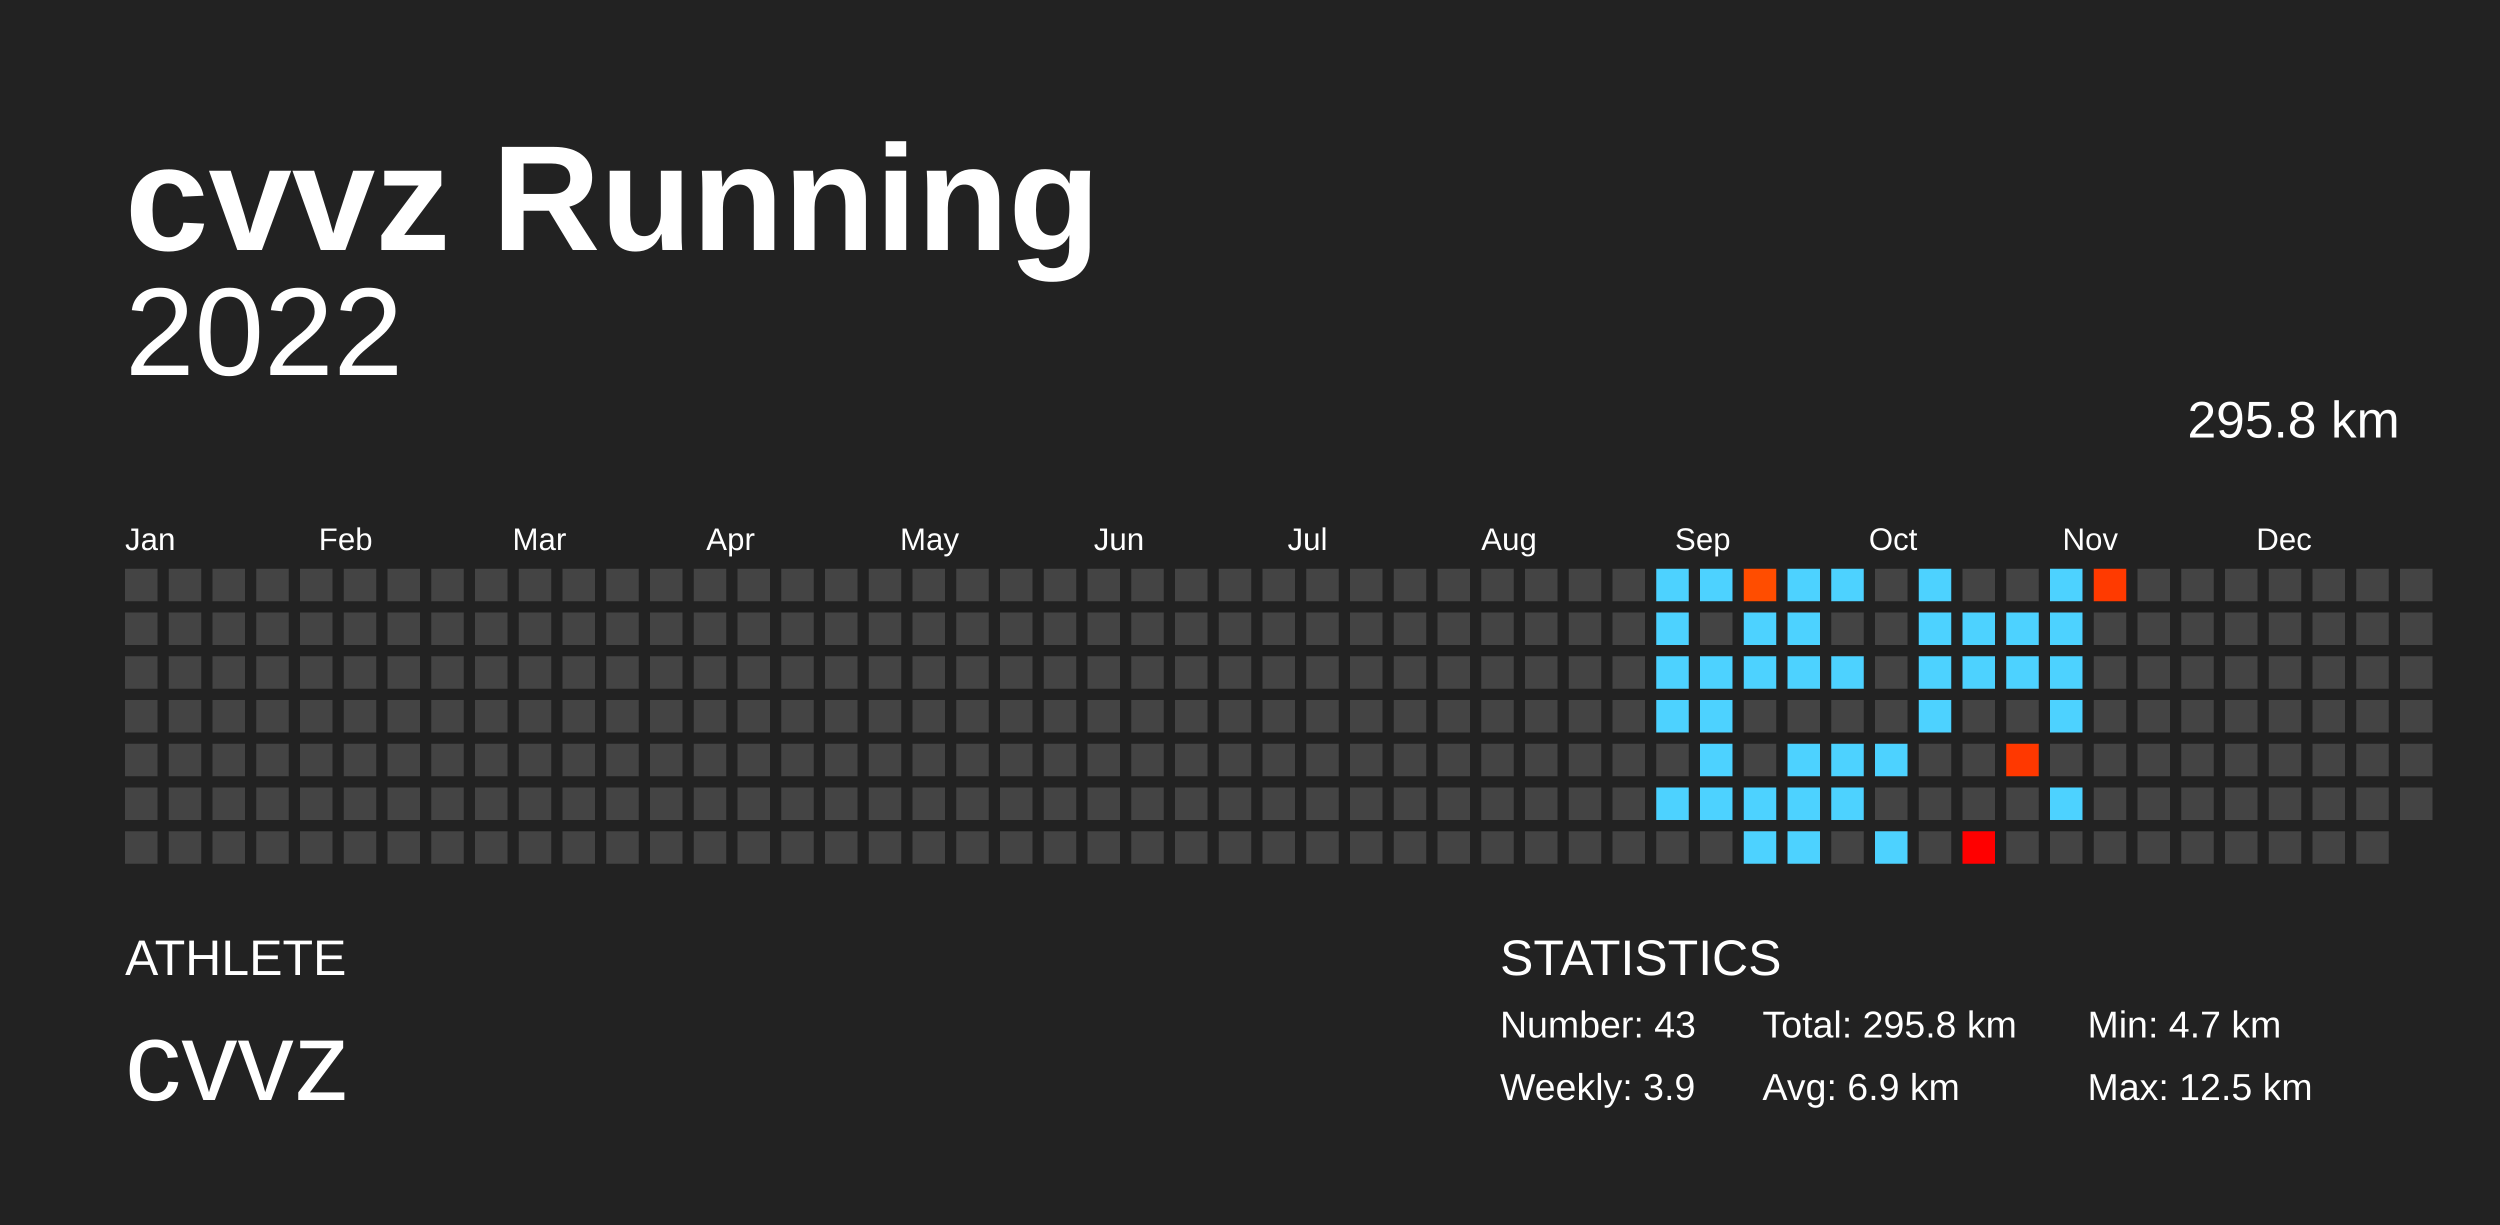
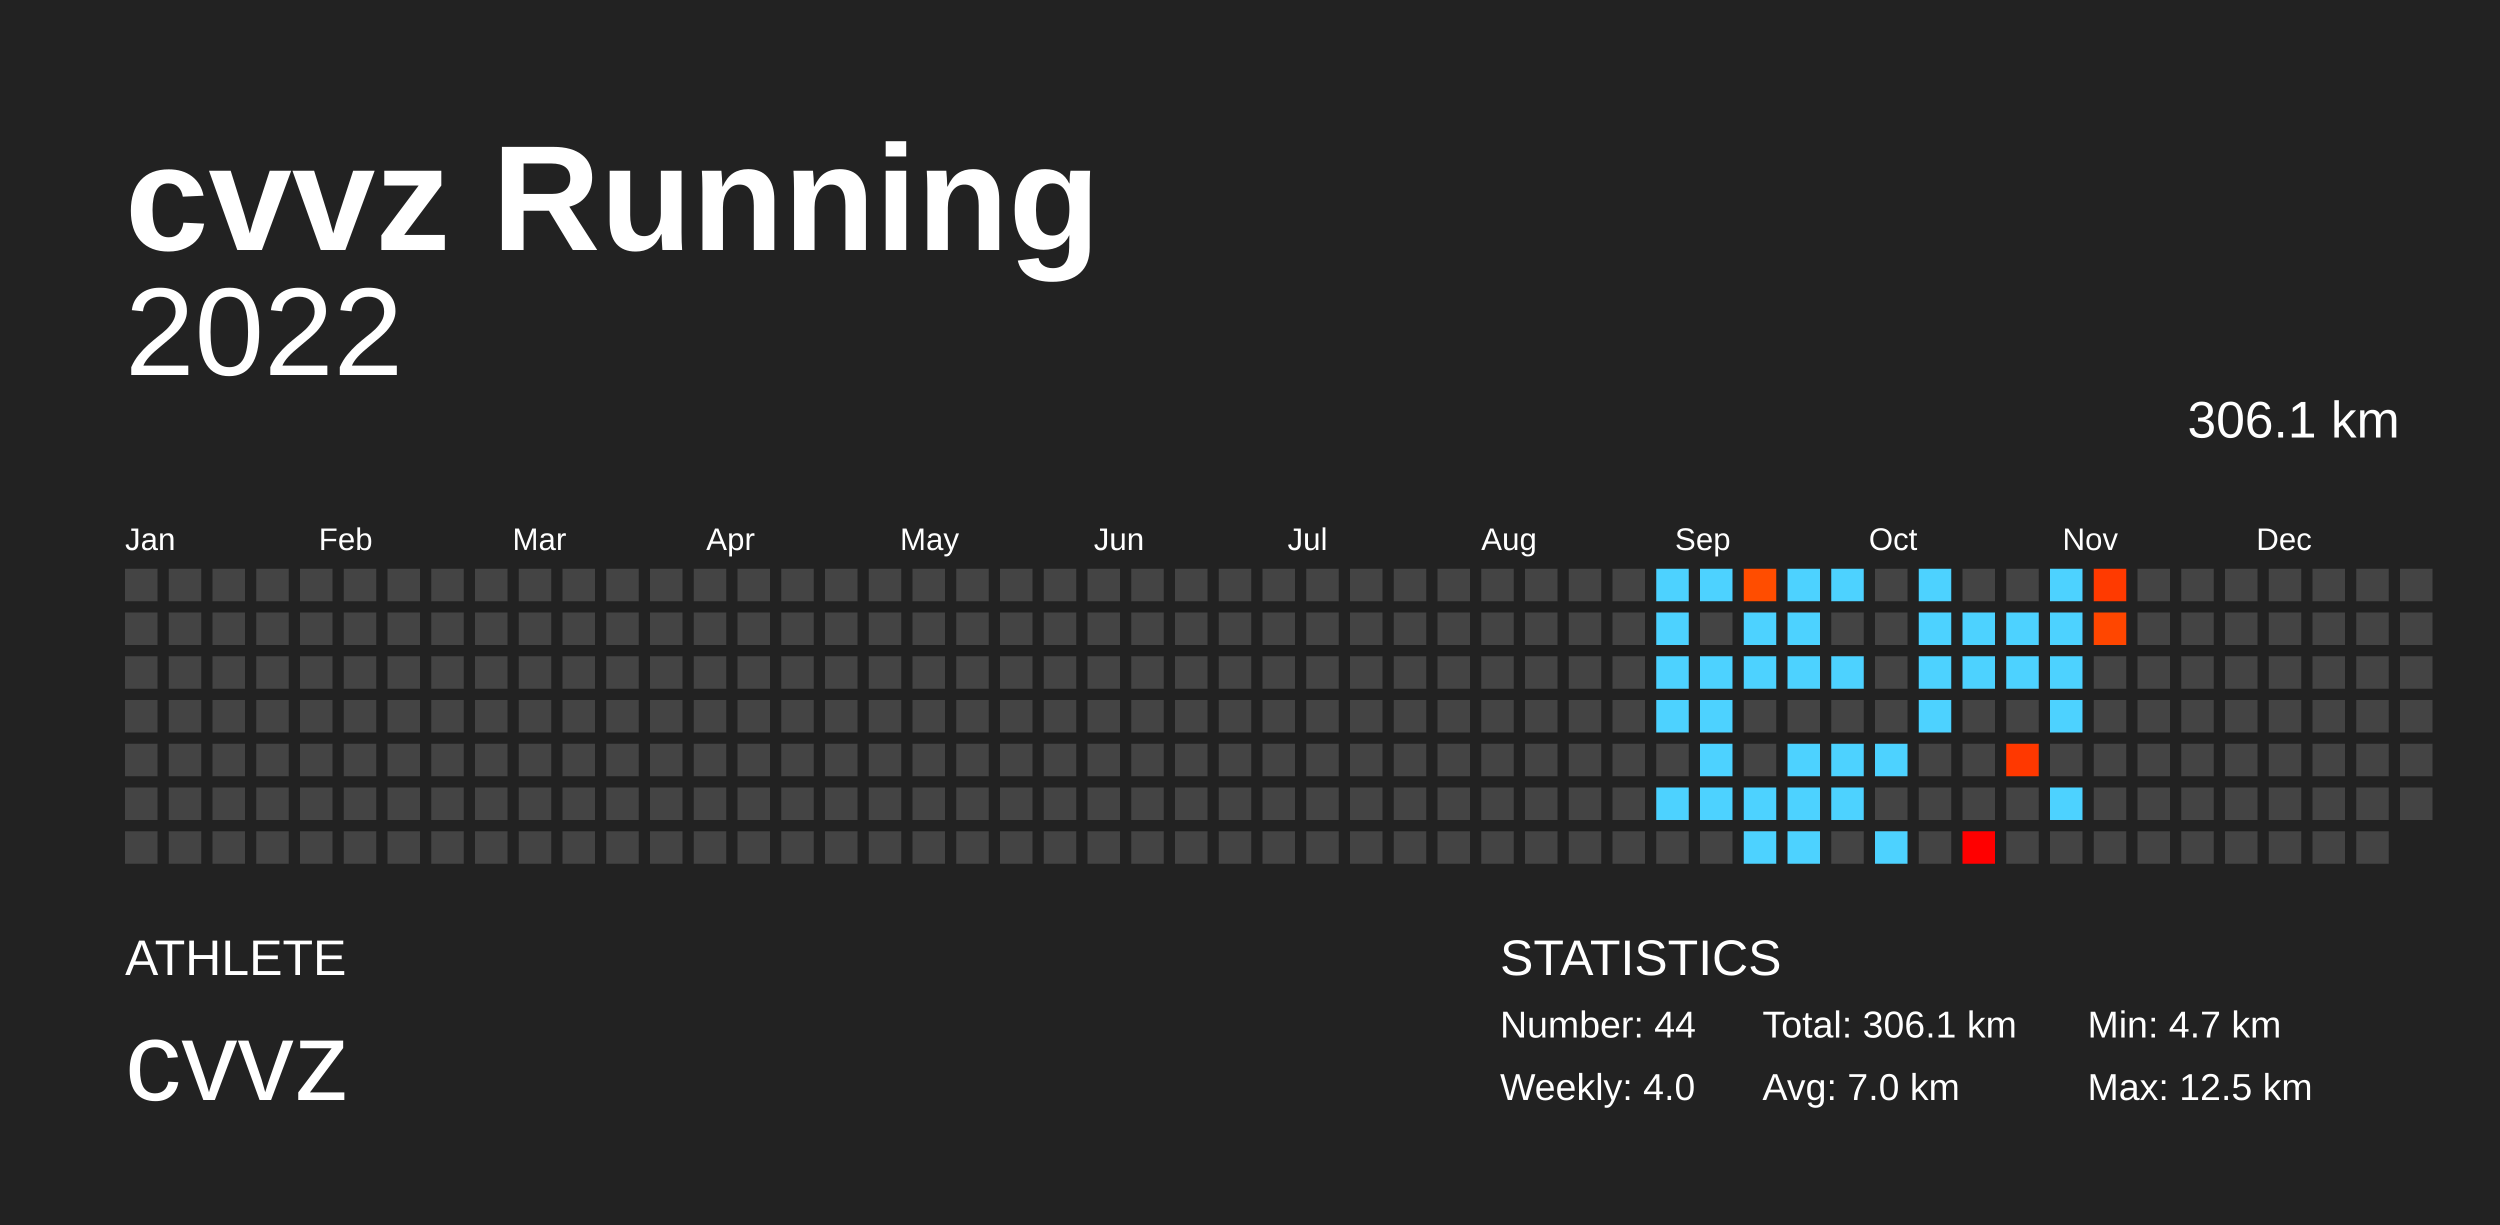
<svg xmlns="http://www.w3.org/2000/svg" baseProfile="full" height="98mm" version="1.1" viewBox="0,0,200,98" width="200mm">
  <defs />
  <rect fill="#222222" height="98" width="200" x="0" y="0" />
  <text fill="#FFFFFF" style="font-size:12px; font-family:Arial; font-weight:bold;" x="10" y="20">cvvz Running</text>
  <text fill="#FFFFFF" style="font-size:4px; font-family:Arial" x="10" y="78">ATHLETE</text>
  <text fill="#FFFFFF" style="font-size:9px; font-family:Arial" x="10" y="88">cvvz</text>
  <text fill="#FFFFFF" style="font-size:4px; font-family:Arial" x="120" y="78">STATISTICS</text>
-   <text fill="#FFFFFF" style="font-size:3px; font-family:Arial" x="120" y="83">Number: 43</text>
-   <text fill="#FFFFFF" style="font-size:3px; font-family:Arial" x="120" y="88">Weekly: 3.9</text>
-   <text fill="#FFFFFF" style="font-size:3px; font-family:Arial" x="141" y="83">Total: 295.8 km</text>
-   <text fill="#FFFFFF" style="font-size:3px; font-family:Arial" x="141" y="88">Avg: 6.9 km</text>
+   <text fill="#FFFFFF" style="font-size:3px; font-family:Arial" x="120" y="83">Number: 44</text>
+   <text fill="#FFFFFF" style="font-size:3px; font-family:Arial" x="120" y="88">Weekly: 4.0</text>
+   <text fill="#FFFFFF" style="font-size:3px; font-family:Arial" x="141" y="83">Total: 306.1 km</text>
+   <text fill="#FFFFFF" style="font-size:3px; font-family:Arial" x="141" y="88">Avg: 7.0 km</text>
  <text fill="#FFFFFF" style="font-size:3px; font-family:Arial" x="167" y="83">Min: 4.7 km</text>
  <text fill="#FFFFFF" style="font-size:3px; font-family:Arial" x="167" y="88">Max: 12.5 km</text>
  <text alignment-baseline="hanging" fill="#FFFFFF" style="font-size:10.0px; font-family:Arial;" x="10" y="30">2022</text>
-   <text alignment-baseline="hanging" fill="#FFFFFF" style="font-size:4.125px; font-family:Arial;" x="175" y="35">295.8 km</text>
+   <text alignment-baseline="hanging" fill="#FFFFFF" style="font-size:4.125px; font-family:Arial;" x="175" y="35">306.1 km</text>
  <text fill="#FFFFFF" style="font-size:2.5px; font-family:Arial" x="10.0" y="44">Jan</text>
  <text fill="#FFFFFF" style="font-size:2.5px; font-family:Arial" x="25.5" y="44">Feb</text>
  <text fill="#FFFFFF" style="font-size:2.5px; font-family:Arial" x="41.0" y="44">Mar</text>
  <text fill="#FFFFFF" style="font-size:2.5px; font-family:Arial" x="56.5" y="44">Apr</text>
  <text fill="#FFFFFF" style="font-size:2.5px; font-family:Arial" x="72.0" y="44">May</text>
  <text fill="#FFFFFF" style="font-size:2.5px; font-family:Arial" x="87.5" y="44">Jun</text>
  <text fill="#FFFFFF" style="font-size:2.5px; font-family:Arial" x="103.0" y="44">Jul</text>
  <text fill="#FFFFFF" style="font-size:2.5px; font-family:Arial" x="118.5" y="44">Aug</text>
  <text fill="#FFFFFF" style="font-size:2.5px; font-family:Arial" x="134.0" y="44">Sep</text>
  <text fill="#FFFFFF" style="font-size:2.5px; font-family:Arial" x="149.5" y="44">Oct</text>
  <text fill="#FFFFFF" style="font-size:2.5px; font-family:Arial" x="165.0" y="44">Nov</text>
  <text fill="#FFFFFF" style="font-size:2.5px; font-family:Arial" x="180.5" y="44">Dec</text>
  <rect fill="#444444" height="2.6" width="2.6" x="10.0" y="45.5" />
  <rect fill="#444444" height="2.6" width="2.6" x="10.0" y="49.0" />
  <rect fill="#444444" height="2.6" width="2.6" x="10.0" y="52.5" />
  <rect fill="#444444" height="2.6" width="2.6" x="10.0" y="56.0" />
  <rect fill="#444444" height="2.6" width="2.6" x="10.0" y="59.5" />
  <rect fill="#444444" height="2.6" width="2.6" x="10.0" y="63.0" />
  <rect fill="#444444" height="2.6" width="2.6" x="10.0" y="66.5" />
  <rect fill="#444444" height="2.6" width="2.6" x="13.5" y="45.5" />
  <rect fill="#444444" height="2.6" width="2.6" x="13.5" y="49.0" />
  <rect fill="#444444" height="2.6" width="2.6" x="13.5" y="52.5" />
  <rect fill="#444444" height="2.6" width="2.6" x="13.5" y="56.0" />
  <rect fill="#444444" height="2.6" width="2.6" x="13.5" y="59.5" />
  <rect fill="#444444" height="2.6" width="2.6" x="13.5" y="63.0" />
  <rect fill="#444444" height="2.6" width="2.6" x="13.5" y="66.5" />
  <rect fill="#444444" height="2.6" width="2.6" x="17.0" y="45.5" />
  <rect fill="#444444" height="2.6" width="2.6" x="17.0" y="49.0" />
  <rect fill="#444444" height="2.6" width="2.6" x="17.0" y="52.5" />
  <rect fill="#444444" height="2.6" width="2.6" x="17.0" y="56.0" />
  <rect fill="#444444" height="2.6" width="2.6" x="17.0" y="59.5" />
  <rect fill="#444444" height="2.6" width="2.6" x="17.0" y="63.0" />
  <rect fill="#444444" height="2.6" width="2.6" x="17.0" y="66.5" />
  <rect fill="#444444" height="2.6" width="2.6" x="20.5" y="45.5" />
  <rect fill="#444444" height="2.6" width="2.6" x="20.5" y="49.0" />
  <rect fill="#444444" height="2.6" width="2.6" x="20.5" y="52.5" />
  <rect fill="#444444" height="2.6" width="2.6" x="20.5" y="56.0" />
  <rect fill="#444444" height="2.6" width="2.6" x="20.5" y="59.5" />
  <rect fill="#444444" height="2.6" width="2.6" x="20.5" y="63.0" />
  <rect fill="#444444" height="2.6" width="2.6" x="20.5" y="66.5" />
  <rect fill="#444444" height="2.6" width="2.6" x="24.0" y="45.5" />
  <rect fill="#444444" height="2.6" width="2.6" x="24.0" y="49.0" />
  <rect fill="#444444" height="2.6" width="2.6" x="24.0" y="52.5" />
  <rect fill="#444444" height="2.6" width="2.6" x="24.0" y="56.0" />
  <rect fill="#444444" height="2.6" width="2.6" x="24.0" y="59.5" />
  <rect fill="#444444" height="2.6" width="2.6" x="24.0" y="63.0" />
  <rect fill="#444444" height="2.6" width="2.6" x="24.0" y="66.5" />
  <rect fill="#444444" height="2.6" width="2.6" x="27.5" y="45.5" />
  <rect fill="#444444" height="2.6" width="2.6" x="27.5" y="49.0" />
  <rect fill="#444444" height="2.6" width="2.6" x="27.5" y="52.5" />
  <rect fill="#444444" height="2.6" width="2.6" x="27.5" y="56.0" />
  <rect fill="#444444" height="2.6" width="2.6" x="27.5" y="59.5" />
  <rect fill="#444444" height="2.6" width="2.6" x="27.5" y="63.0" />
  <rect fill="#444444" height="2.6" width="2.6" x="27.5" y="66.5" />
  <rect fill="#444444" height="2.6" width="2.6" x="31.0" y="45.5" />
  <rect fill="#444444" height="2.6" width="2.6" x="31.0" y="49.0" />
  <rect fill="#444444" height="2.6" width="2.6" x="31.0" y="52.5" />
  <rect fill="#444444" height="2.6" width="2.6" x="31.0" y="56.0" />
  <rect fill="#444444" height="2.6" width="2.6" x="31.0" y="59.5" />
  <rect fill="#444444" height="2.6" width="2.6" x="31.0" y="63.0" />
  <rect fill="#444444" height="2.6" width="2.6" x="31.0" y="66.5" />
  <rect fill="#444444" height="2.6" width="2.6" x="34.5" y="45.5" />
  <rect fill="#444444" height="2.6" width="2.6" x="34.5" y="49.0" />
  <rect fill="#444444" height="2.6" width="2.6" x="34.5" y="52.5" />
  <rect fill="#444444" height="2.6" width="2.6" x="34.5" y="56.0" />
  <rect fill="#444444" height="2.6" width="2.6" x="34.5" y="59.5" />
  <rect fill="#444444" height="2.6" width="2.6" x="34.5" y="63.0" />
  <rect fill="#444444" height="2.6" width="2.6" x="34.5" y="66.5" />
  <rect fill="#444444" height="2.6" width="2.6" x="38.0" y="45.5" />
  <rect fill="#444444" height="2.6" width="2.6" x="38.0" y="49.0" />
  <rect fill="#444444" height="2.6" width="2.6" x="38.0" y="52.5" />
  <rect fill="#444444" height="2.6" width="2.6" x="38.0" y="56.0" />
  <rect fill="#444444" height="2.6" width="2.6" x="38.0" y="59.5" />
  <rect fill="#444444" height="2.6" width="2.6" x="38.0" y="63.0" />
  <rect fill="#444444" height="2.6" width="2.6" x="38.0" y="66.5" />
  <rect fill="#444444" height="2.6" width="2.6" x="41.5" y="45.5" />
  <rect fill="#444444" height="2.6" width="2.6" x="41.5" y="49.0" />
  <rect fill="#444444" height="2.6" width="2.6" x="41.5" y="52.5" />
  <rect fill="#444444" height="2.6" width="2.6" x="41.5" y="56.0" />
  <rect fill="#444444" height="2.6" width="2.6" x="41.5" y="59.5" />
  <rect fill="#444444" height="2.6" width="2.6" x="41.5" y="63.0" />
  <rect fill="#444444" height="2.6" width="2.6" x="41.5" y="66.5" />
  <rect fill="#444444" height="2.6" width="2.6" x="45.0" y="45.5" />
  <rect fill="#444444" height="2.6" width="2.6" x="45.0" y="49.0" />
  <rect fill="#444444" height="2.6" width="2.6" x="45.0" y="52.5" />
  <rect fill="#444444" height="2.6" width="2.6" x="45.0" y="56.0" />
  <rect fill="#444444" height="2.6" width="2.6" x="45.0" y="59.5" />
  <rect fill="#444444" height="2.6" width="2.6" x="45.0" y="63.0" />
  <rect fill="#444444" height="2.6" width="2.6" x="45.0" y="66.5" />
  <rect fill="#444444" height="2.6" width="2.6" x="48.5" y="45.5" />
  <rect fill="#444444" height="2.6" width="2.6" x="48.5" y="49.0" />
  <rect fill="#444444" height="2.6" width="2.6" x="48.5" y="52.5" />
  <rect fill="#444444" height="2.6" width="2.6" x="48.5" y="56.0" />
  <rect fill="#444444" height="2.6" width="2.6" x="48.5" y="59.5" />
  <rect fill="#444444" height="2.6" width="2.6" x="48.5" y="63.0" />
  <rect fill="#444444" height="2.6" width="2.6" x="48.5" y="66.5" />
  <rect fill="#444444" height="2.6" width="2.6" x="52.0" y="45.5" />
  <rect fill="#444444" height="2.6" width="2.6" x="52.0" y="49.0" />
  <rect fill="#444444" height="2.6" width="2.6" x="52.0" y="52.5" />
  <rect fill="#444444" height="2.6" width="2.6" x="52.0" y="56.0" />
  <rect fill="#444444" height="2.6" width="2.6" x="52.0" y="59.5" />
  <rect fill="#444444" height="2.6" width="2.6" x="52.0" y="63.0" />
  <rect fill="#444444" height="2.6" width="2.6" x="52.0" y="66.5" />
  <rect fill="#444444" height="2.6" width="2.6" x="55.5" y="45.5" />
  <rect fill="#444444" height="2.6" width="2.6" x="55.5" y="49.0" />
  <rect fill="#444444" height="2.6" width="2.6" x="55.5" y="52.5" />
  <rect fill="#444444" height="2.6" width="2.6" x="55.5" y="56.0" />
  <rect fill="#444444" height="2.6" width="2.6" x="55.5" y="59.5" />
  <rect fill="#444444" height="2.6" width="2.6" x="55.5" y="63.0" />
  <rect fill="#444444" height="2.6" width="2.6" x="55.5" y="66.5" />
  <rect fill="#444444" height="2.6" width="2.6" x="59.0" y="45.5" />
  <rect fill="#444444" height="2.6" width="2.6" x="59.0" y="49.0" />
  <rect fill="#444444" height="2.6" width="2.6" x="59.0" y="52.5" />
  <rect fill="#444444" height="2.6" width="2.6" x="59.0" y="56.0" />
  <rect fill="#444444" height="2.6" width="2.6" x="59.0" y="59.5" />
  <rect fill="#444444" height="2.6" width="2.6" x="59.0" y="63.0" />
  <rect fill="#444444" height="2.6" width="2.6" x="59.0" y="66.5" />
  <rect fill="#444444" height="2.6" width="2.6" x="62.5" y="45.5" />
  <rect fill="#444444" height="2.6" width="2.6" x="62.5" y="49.0" />
  <rect fill="#444444" height="2.6" width="2.6" x="62.5" y="52.5" />
  <rect fill="#444444" height="2.6" width="2.6" x="62.5" y="56.0" />
  <rect fill="#444444" height="2.6" width="2.6" x="62.5" y="59.5" />
  <rect fill="#444444" height="2.6" width="2.6" x="62.5" y="63.0" />
  <rect fill="#444444" height="2.6" width="2.6" x="62.5" y="66.5" />
  <rect fill="#444444" height="2.6" width="2.6" x="66.0" y="45.5" />
  <rect fill="#444444" height="2.6" width="2.6" x="66.0" y="49.0" />
  <rect fill="#444444" height="2.6" width="2.6" x="66.0" y="52.5" />
  <rect fill="#444444" height="2.6" width="2.6" x="66.0" y="56.0" />
  <rect fill="#444444" height="2.6" width="2.6" x="66.0" y="59.5" />
  <rect fill="#444444" height="2.6" width="2.6" x="66.0" y="63.0" />
  <rect fill="#444444" height="2.6" width="2.6" x="66.0" y="66.5" />
  <rect fill="#444444" height="2.6" width="2.6" x="69.5" y="45.5" />
  <rect fill="#444444" height="2.6" width="2.6" x="69.5" y="49.0" />
  <rect fill="#444444" height="2.6" width="2.6" x="69.5" y="52.5" />
  <rect fill="#444444" height="2.6" width="2.6" x="69.5" y="56.0" />
  <rect fill="#444444" height="2.6" width="2.6" x="69.5" y="59.5" />
  <rect fill="#444444" height="2.6" width="2.6" x="69.5" y="63.0" />
  <rect fill="#444444" height="2.6" width="2.6" x="69.5" y="66.5" />
  <rect fill="#444444" height="2.6" width="2.6" x="73.0" y="45.5" />
  <rect fill="#444444" height="2.6" width="2.6" x="73.0" y="49.0" />
  <rect fill="#444444" height="2.6" width="2.6" x="73.0" y="52.5" />
  <rect fill="#444444" height="2.6" width="2.6" x="73.0" y="56.0" />
  <rect fill="#444444" height="2.6" width="2.6" x="73.0" y="59.5" />
  <rect fill="#444444" height="2.6" width="2.6" x="73.0" y="63.0" />
  <rect fill="#444444" height="2.6" width="2.6" x="73.0" y="66.5" />
  <rect fill="#444444" height="2.6" width="2.6" x="76.5" y="45.5" />
  <rect fill="#444444" height="2.6" width="2.6" x="76.5" y="49.0" />
  <rect fill="#444444" height="2.6" width="2.6" x="76.5" y="52.5" />
  <rect fill="#444444" height="2.6" width="2.6" x="76.5" y="56.0" />
  <rect fill="#444444" height="2.6" width="2.6" x="76.5" y="59.5" />
  <rect fill="#444444" height="2.6" width="2.6" x="76.5" y="63.0" />
  <rect fill="#444444" height="2.6" width="2.6" x="76.5" y="66.5" />
  <rect fill="#444444" height="2.6" width="2.6" x="80.0" y="45.5" />
  <rect fill="#444444" height="2.6" width="2.6" x="80.0" y="49.0" />
  <rect fill="#444444" height="2.6" width="2.6" x="80.0" y="52.5" />
  <rect fill="#444444" height="2.6" width="2.6" x="80.0" y="56.0" />
  <rect fill="#444444" height="2.6" width="2.6" x="80.0" y="59.5" />
  <rect fill="#444444" height="2.6" width="2.6" x="80.0" y="63.0" />
  <rect fill="#444444" height="2.6" width="2.6" x="80.0" y="66.5" />
  <rect fill="#444444" height="2.6" width="2.6" x="83.5" y="45.5" />
  <rect fill="#444444" height="2.6" width="2.6" x="83.5" y="49.0" />
  <rect fill="#444444" height="2.6" width="2.6" x="83.5" y="52.5" />
  <rect fill="#444444" height="2.6" width="2.6" x="83.5" y="56.0" />
  <rect fill="#444444" height="2.6" width="2.6" x="83.5" y="59.5" />
  <rect fill="#444444" height="2.6" width="2.6" x="83.5" y="63.0" />
  <rect fill="#444444" height="2.6" width="2.6" x="83.5" y="66.5" />
  <rect fill="#444444" height="2.6" width="2.6" x="87.0" y="45.5" />
  <rect fill="#444444" height="2.6" width="2.6" x="87.0" y="49.0" />
  <rect fill="#444444" height="2.6" width="2.6" x="87.0" y="52.5" />
  <rect fill="#444444" height="2.6" width="2.6" x="87.0" y="56.0" />
  <rect fill="#444444" height="2.6" width="2.6" x="87.0" y="59.5" />
  <rect fill="#444444" height="2.6" width="2.6" x="87.0" y="63.0" />
  <rect fill="#444444" height="2.6" width="2.6" x="87.0" y="66.5" />
  <rect fill="#444444" height="2.6" width="2.6" x="90.5" y="45.5" />
  <rect fill="#444444" height="2.6" width="2.6" x="90.5" y="49.0" />
  <rect fill="#444444" height="2.6" width="2.6" x="90.5" y="52.5" />
  <rect fill="#444444" height="2.6" width="2.6" x="90.5" y="56.0" />
  <rect fill="#444444" height="2.6" width="2.6" x="90.5" y="59.5" />
  <rect fill="#444444" height="2.6" width="2.6" x="90.5" y="63.0" />
  <rect fill="#444444" height="2.6" width="2.6" x="90.5" y="66.5" />
  <rect fill="#444444" height="2.6" width="2.6" x="94.0" y="45.5" />
  <rect fill="#444444" height="2.6" width="2.6" x="94.0" y="49.0" />
  <rect fill="#444444" height="2.6" width="2.6" x="94.0" y="52.5" />
  <rect fill="#444444" height="2.6" width="2.6" x="94.0" y="56.0" />
  <rect fill="#444444" height="2.6" width="2.6" x="94.0" y="59.5" />
  <rect fill="#444444" height="2.6" width="2.6" x="94.0" y="63.0" />
  <rect fill="#444444" height="2.6" width="2.6" x="94.0" y="66.5" />
  <rect fill="#444444" height="2.6" width="2.6" x="97.5" y="45.5" />
  <rect fill="#444444" height="2.6" width="2.6" x="97.5" y="49.0" />
  <rect fill="#444444" height="2.6" width="2.6" x="97.5" y="52.5" />
  <rect fill="#444444" height="2.6" width="2.6" x="97.5" y="56.0" />
  <rect fill="#444444" height="2.6" width="2.6" x="97.5" y="59.5" />
  <rect fill="#444444" height="2.6" width="2.6" x="97.5" y="63.0" />
  <rect fill="#444444" height="2.6" width="2.6" x="97.5" y="66.5" />
  <rect fill="#444444" height="2.6" width="2.6" x="101.0" y="45.5" />
  <rect fill="#444444" height="2.6" width="2.6" x="101.0" y="49.0" />
  <rect fill="#444444" height="2.6" width="2.6" x="101.0" y="52.5" />
  <rect fill="#444444" height="2.6" width="2.6" x="101.0" y="56.0" />
  <rect fill="#444444" height="2.6" width="2.6" x="101.0" y="59.5" />
  <rect fill="#444444" height="2.6" width="2.6" x="101.0" y="63.0" />
  <rect fill="#444444" height="2.6" width="2.6" x="101.0" y="66.5" />
  <rect fill="#444444" height="2.6" width="2.6" x="104.5" y="45.5" />
  <rect fill="#444444" height="2.6" width="2.6" x="104.5" y="49.0" />
  <rect fill="#444444" height="2.6" width="2.6" x="104.5" y="52.5" />
  <rect fill="#444444" height="2.6" width="2.6" x="104.5" y="56.0" />
  <rect fill="#444444" height="2.6" width="2.6" x="104.5" y="59.5" />
  <rect fill="#444444" height="2.6" width="2.6" x="104.5" y="63.0" />
  <rect fill="#444444" height="2.6" width="2.6" x="104.5" y="66.5" />
  <rect fill="#444444" height="2.6" width="2.6" x="108.0" y="45.5" />
  <rect fill="#444444" height="2.6" width="2.6" x="108.0" y="49.0" />
  <rect fill="#444444" height="2.6" width="2.6" x="108.0" y="52.5" />
  <rect fill="#444444" height="2.6" width="2.6" x="108.0" y="56.0" />
  <rect fill="#444444" height="2.6" width="2.6" x="108.0" y="59.5" />
  <rect fill="#444444" height="2.6" width="2.6" x="108.0" y="63.0" />
  <rect fill="#444444" height="2.6" width="2.6" x="108.0" y="66.5" />
  <rect fill="#444444" height="2.6" width="2.6" x="111.5" y="45.5" />
  <rect fill="#444444" height="2.6" width="2.6" x="111.5" y="49.0" />
  <rect fill="#444444" height="2.6" width="2.6" x="111.5" y="52.5" />
  <rect fill="#444444" height="2.6" width="2.6" x="111.5" y="56.0" />
  <rect fill="#444444" height="2.6" width="2.6" x="111.5" y="59.5" />
  <rect fill="#444444" height="2.6" width="2.6" x="111.5" y="63.0" />
  <rect fill="#444444" height="2.6" width="2.6" x="111.5" y="66.5" />
  <rect fill="#444444" height="2.6" width="2.6" x="115.0" y="45.5" />
  <rect fill="#444444" height="2.6" width="2.6" x="115.0" y="49.0" />
  <rect fill="#444444" height="2.6" width="2.6" x="115.0" y="52.5" />
  <rect fill="#444444" height="2.6" width="2.6" x="115.0" y="56.0" />
  <rect fill="#444444" height="2.6" width="2.6" x="115.0" y="59.5" />
  <rect fill="#444444" height="2.6" width="2.6" x="115.0" y="63.0" />
  <rect fill="#444444" height="2.6" width="2.6" x="115.0" y="66.5" />
  <rect fill="#444444" height="2.6" width="2.6" x="118.5" y="45.5" />
  <rect fill="#444444" height="2.6" width="2.6" x="118.5" y="49.0" />
  <rect fill="#444444" height="2.6" width="2.6" x="118.5" y="52.5" />
  <rect fill="#444444" height="2.6" width="2.6" x="118.5" y="56.0" />
  <rect fill="#444444" height="2.6" width="2.6" x="118.5" y="59.5" />
  <rect fill="#444444" height="2.6" width="2.6" x="118.5" y="63.0" />
  <rect fill="#444444" height="2.6" width="2.6" x="118.5" y="66.5" />
  <rect fill="#444444" height="2.6" width="2.6" x="122.0" y="45.5" />
  <rect fill="#444444" height="2.6" width="2.6" x="122.0" y="49.0" />
  <rect fill="#444444" height="2.6" width="2.6" x="122.0" y="52.5" />
  <rect fill="#444444" height="2.6" width="2.6" x="122.0" y="56.0" />
  <rect fill="#444444" height="2.6" width="2.6" x="122.0" y="59.5" />
  <rect fill="#444444" height="2.6" width="2.6" x="122.0" y="63.0" />
  <rect fill="#444444" height="2.6" width="2.6" x="122.0" y="66.5" />
  <rect fill="#444444" height="2.6" width="2.6" x="125.5" y="45.5" />
  <rect fill="#444444" height="2.6" width="2.6" x="125.5" y="49.0" />
  <rect fill="#444444" height="2.6" width="2.6" x="125.5" y="52.5" />
  <rect fill="#444444" height="2.6" width="2.6" x="125.5" y="56.0" />
  <rect fill="#444444" height="2.6" width="2.6" x="125.5" y="59.5" />
  <rect fill="#444444" height="2.6" width="2.6" x="125.5" y="63.0" />
  <rect fill="#444444" height="2.6" width="2.6" x="125.5" y="66.5" />
  <rect fill="#444444" height="2.6" width="2.6" x="129.0" y="45.5" />
  <rect fill="#444444" height="2.6" width="2.6" x="129.0" y="49.0" />
  <rect fill="#444444" height="2.6" width="2.6" x="129.0" y="52.5" />
  <rect fill="#444444" height="2.6" width="2.6" x="129.0" y="56.0" />
  <rect fill="#444444" height="2.6" width="2.6" x="129.0" y="59.5" />
  <rect fill="#444444" height="2.6" width="2.6" x="129.0" y="63.0" />
  <rect fill="#444444" height="2.6" width="2.6" x="129.0" y="66.5" />
  <rect fill="#4dd2ff" height="2.6" width="2.6" x="132.5" y="45.5" />
  <rect fill="#4dd2ff" height="2.6" width="2.6" x="132.5" y="49.0" />
  <rect fill="#4dd2ff" height="2.6" width="2.6" x="132.5" y="52.5" />
  <rect fill="#4dd2ff" height="2.6" width="2.6" x="132.5" y="56.0" />
  <rect fill="#444444" height="2.6" width="2.6" x="132.5" y="59.5" />
  <rect fill="#4dd2ff" height="2.6" width="2.6" x="132.5" y="63.0" />
  <rect fill="#444444" height="2.6" width="2.6" x="132.5" y="66.5" />
  <rect fill="#4dd2ff" height="2.6" width="2.6" x="136.0" y="45.5" />
  <rect fill="#444444" height="2.6" width="2.6" x="136.0" y="49.0" />
  <rect fill="#4dd2ff" height="2.6" width="2.6" x="136.0" y="52.5" />
  <rect fill="#4dd2ff" height="2.6" width="2.6" x="136.0" y="56.0" />
  <rect fill="#4dd2ff" height="2.6" width="2.6" x="136.0" y="59.5" />
  <rect fill="#4dd2ff" height="2.6" width="2.6" x="136.0" y="63.0" />
  <rect fill="#444444" height="2.6" width="2.6" x="136.0" y="66.5" />
  <rect fill="#ff4d00" height="2.6" width="2.6" x="139.5" y="45.5" />
  <rect fill="#4dd2ff" height="2.6" width="2.6" x="139.5" y="49.0" />
  <rect fill="#4dd2ff" height="2.6" width="2.6" x="139.5" y="52.5" />
  <rect fill="#444444" height="2.6" width="2.6" x="139.5" y="56.0" />
  <rect fill="#444444" height="2.6" width="2.6" x="139.5" y="59.5" />
  <rect fill="#4dd2ff" height="2.6" width="2.6" x="139.5" y="63.0" />
  <rect fill="#4dd2ff" height="2.6" width="2.6" x="139.5" y="66.5" />
  <rect fill="#4dd2ff" height="2.6" width="2.6" x="143.0" y="45.5" />
  <rect fill="#4dd2ff" height="2.6" width="2.6" x="143.0" y="49.0" />
  <rect fill="#4dd2ff" height="2.6" width="2.6" x="143.0" y="52.5" />
  <rect fill="#444444" height="2.6" width="2.6" x="143.0" y="56.0" />
  <rect fill="#4dd2ff" height="2.6" width="2.6" x="143.0" y="59.5" />
  <rect fill="#4dd2ff" height="2.6" width="2.6" x="143.0" y="63.0" />
  <rect fill="#4dd2ff" height="2.6" width="2.6" x="143.0" y="66.5" />
  <rect fill="#4dd2ff" height="2.6" width="2.6" x="146.5" y="45.5" />
  <rect fill="#444444" height="2.6" width="2.6" x="146.5" y="49.0" />
  <rect fill="#4dd2ff" height="2.6" width="2.6" x="146.5" y="52.5" />
  <rect fill="#444444" height="2.6" width="2.6" x="146.5" y="56.0" />
  <rect fill="#4dd2ff" height="2.6" width="2.6" x="146.5" y="59.5" />
  <rect fill="#4dd2ff" height="2.6" width="2.6" x="146.5" y="63.0" />
  <rect fill="#444444" height="2.6" width="2.6" x="146.5" y="66.5" />
  <rect fill="#444444" height="2.6" width="2.6" x="150.0" y="45.5" />
  <rect fill="#444444" height="2.6" width="2.6" x="150.0" y="49.0" />
  <rect fill="#444444" height="2.6" width="2.6" x="150.0" y="52.5" />
  <rect fill="#444444" height="2.6" width="2.6" x="150.0" y="56.0" />
  <rect fill="#4dd2ff" height="2.6" width="2.6" x="150.0" y="59.5" />
  <rect fill="#444444" height="2.6" width="2.6" x="150.0" y="63.0" />
  <rect fill="#4dd2ff" height="2.6" width="2.6" x="150.0" y="66.5" />
  <rect fill="#4dd2ff" height="2.6" width="2.6" x="153.5" y="45.5" />
  <rect fill="#4dd2ff" height="2.6" width="2.6" x="153.5" y="49.0" />
  <rect fill="#4dd2ff" height="2.6" width="2.6" x="153.5" y="52.5" />
  <rect fill="#4dd2ff" height="2.6" width="2.6" x="153.5" y="56.0" />
  <rect fill="#444444" height="2.6" width="2.6" x="153.5" y="59.5" />
  <rect fill="#444444" height="2.6" width="2.6" x="153.5" y="63.0" />
  <rect fill="#444444" height="2.6" width="2.6" x="153.5" y="66.5" />
  <rect fill="#444444" height="2.6" width="2.6" x="157.0" y="45.5" />
  <rect fill="#4dd2ff" height="2.6" width="2.6" x="157.0" y="49.0" />
  <rect fill="#4dd2ff" height="2.6" width="2.6" x="157.0" y="52.5" />
  <rect fill="#444444" height="2.6" width="2.6" x="157.0" y="56.0" />
  <rect fill="#444444" height="2.6" width="2.6" x="157.0" y="59.5" />
  <rect fill="#444444" height="2.6" width="2.6" x="157.0" y="63.0" />
  <rect fill="#ff0000" height="2.6" width="2.6" x="157.0" y="66.5" />
  <rect fill="#444444" height="2.6" width="2.6" x="160.5" y="45.5" />
  <rect fill="#4dd2ff" height="2.6" width="2.6" x="160.5" y="49.0" />
  <rect fill="#4dd2ff" height="2.6" width="2.6" x="160.5" y="52.5" />
  <rect fill="#444444" height="2.6" width="2.6" x="160.5" y="56.0" />
  <rect fill="#ff3800" height="2.6" width="2.6" x="160.5" y="59.5" />
  <rect fill="#444444" height="2.6" width="2.6" x="160.5" y="63.0" />
  <rect fill="#444444" height="2.6" width="2.6" x="160.5" y="66.5" />
  <rect fill="#4dd2ff" height="2.6" width="2.6" x="164.0" y="45.5" />
  <rect fill="#4dd2ff" height="2.6" width="2.6" x="164.0" y="49.0" />
  <rect fill="#4dd2ff" height="2.6" width="2.6" x="164.0" y="52.5" />
  <rect fill="#4dd2ff" height="2.6" width="2.6" x="164.0" y="56.0" />
  <rect fill="#444444" height="2.6" width="2.6" x="164.0" y="59.5" />
  <rect fill="#4dd2ff" height="2.6" width="2.6" x="164.0" y="63.0" />
  <rect fill="#444444" height="2.6" width="2.6" x="164.0" y="66.5" />
  <rect fill="#ff3a00" height="2.6" width="2.6" x="167.5" y="45.5" />
-   <rect fill="#444444" height="2.6" width="2.6" x="167.5" y="49.0" />
+   <rect fill="#ff4600" height="2.6" width="2.6" x="167.5" y="49.0" />
  <rect fill="#444444" height="2.6" width="2.6" x="167.5" y="52.5" />
  <rect fill="#444444" height="2.6" width="2.6" x="167.5" y="56.0" />
  <rect fill="#444444" height="2.6" width="2.6" x="167.5" y="59.5" />
  <rect fill="#444444" height="2.6" width="2.6" x="167.5" y="63.0" />
  <rect fill="#444444" height="2.6" width="2.6" x="167.5" y="66.5" />
  <rect fill="#444444" height="2.6" width="2.6" x="171.0" y="45.5" />
  <rect fill="#444444" height="2.6" width="2.6" x="171.0" y="49.0" />
  <rect fill="#444444" height="2.6" width="2.6" x="171.0" y="52.5" />
  <rect fill="#444444" height="2.6" width="2.6" x="171.0" y="56.0" />
  <rect fill="#444444" height="2.6" width="2.6" x="171.0" y="59.5" />
  <rect fill="#444444" height="2.6" width="2.6" x="171.0" y="63.0" />
  <rect fill="#444444" height="2.6" width="2.6" x="171.0" y="66.5" />
  <rect fill="#444444" height="2.6" width="2.6" x="174.5" y="45.5" />
  <rect fill="#444444" height="2.6" width="2.6" x="174.5" y="49.0" />
  <rect fill="#444444" height="2.6" width="2.6" x="174.5" y="52.5" />
  <rect fill="#444444" height="2.6" width="2.6" x="174.5" y="56.0" />
  <rect fill="#444444" height="2.6" width="2.6" x="174.5" y="59.5" />
  <rect fill="#444444" height="2.6" width="2.6" x="174.5" y="63.0" />
  <rect fill="#444444" height="2.6" width="2.6" x="174.5" y="66.5" />
  <rect fill="#444444" height="2.6" width="2.6" x="178.0" y="45.5" />
  <rect fill="#444444" height="2.6" width="2.6" x="178.0" y="49.0" />
  <rect fill="#444444" height="2.6" width="2.6" x="178.0" y="52.5" />
  <rect fill="#444444" height="2.6" width="2.6" x="178.0" y="56.0" />
  <rect fill="#444444" height="2.6" width="2.6" x="178.0" y="59.5" />
  <rect fill="#444444" height="2.6" width="2.6" x="178.0" y="63.0" />
  <rect fill="#444444" height="2.6" width="2.6" x="178.0" y="66.5" />
  <rect fill="#444444" height="2.6" width="2.6" x="181.5" y="45.5" />
  <rect fill="#444444" height="2.6" width="2.6" x="181.5" y="49.0" />
  <rect fill="#444444" height="2.6" width="2.6" x="181.5" y="52.5" />
  <rect fill="#444444" height="2.6" width="2.6" x="181.5" y="56.0" />
  <rect fill="#444444" height="2.6" width="2.6" x="181.5" y="59.5" />
  <rect fill="#444444" height="2.6" width="2.6" x="181.5" y="63.0" />
  <rect fill="#444444" height="2.6" width="2.6" x="181.5" y="66.5" />
  <rect fill="#444444" height="2.6" width="2.6" x="185.0" y="45.5" />
  <rect fill="#444444" height="2.6" width="2.6" x="185.0" y="49.0" />
  <rect fill="#444444" height="2.6" width="2.6" x="185.0" y="52.5" />
  <rect fill="#444444" height="2.6" width="2.6" x="185.0" y="56.0" />
  <rect fill="#444444" height="2.6" width="2.6" x="185.0" y="59.5" />
  <rect fill="#444444" height="2.6" width="2.6" x="185.0" y="63.0" />
  <rect fill="#444444" height="2.6" width="2.6" x="185.0" y="66.5" />
  <rect fill="#444444" height="2.6" width="2.6" x="188.5" y="45.5" />
  <rect fill="#444444" height="2.6" width="2.6" x="188.5" y="49.0" />
  <rect fill="#444444" height="2.6" width="2.6" x="188.5" y="52.5" />
  <rect fill="#444444" height="2.6" width="2.6" x="188.5" y="56.0" />
  <rect fill="#444444" height="2.6" width="2.6" x="188.5" y="59.5" />
  <rect fill="#444444" height="2.6" width="2.6" x="188.5" y="63.0" />
  <rect fill="#444444" height="2.6" width="2.6" x="188.5" y="66.5" />
  <rect fill="#444444" height="2.6" width="2.6" x="192.0" y="45.5" />
  <rect fill="#444444" height="2.6" width="2.6" x="192.0" y="49.0" />
  <rect fill="#444444" height="2.6" width="2.6" x="192.0" y="52.5" />
  <rect fill="#444444" height="2.6" width="2.6" x="192.0" y="56.0" />
  <rect fill="#444444" height="2.6" width="2.6" x="192.0" y="59.5" />
  <rect fill="#444444" height="2.6" width="2.6" x="192.0" y="63.0" />
</svg>
